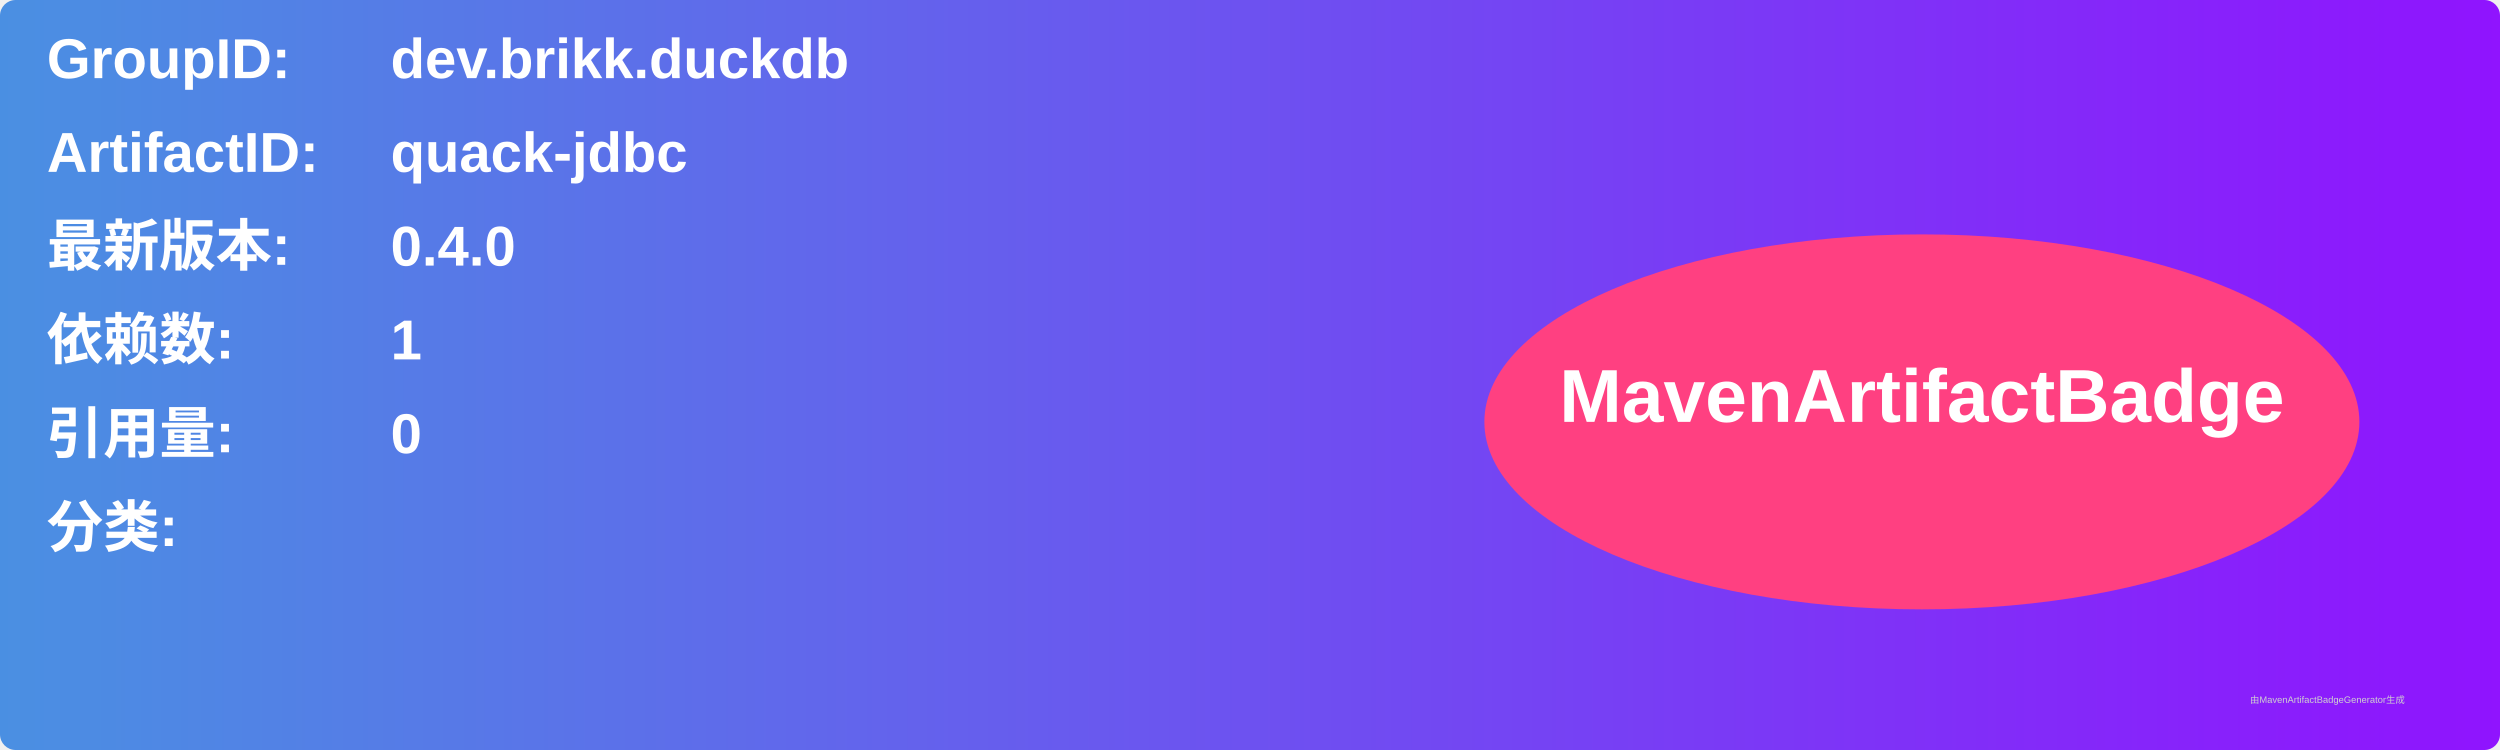
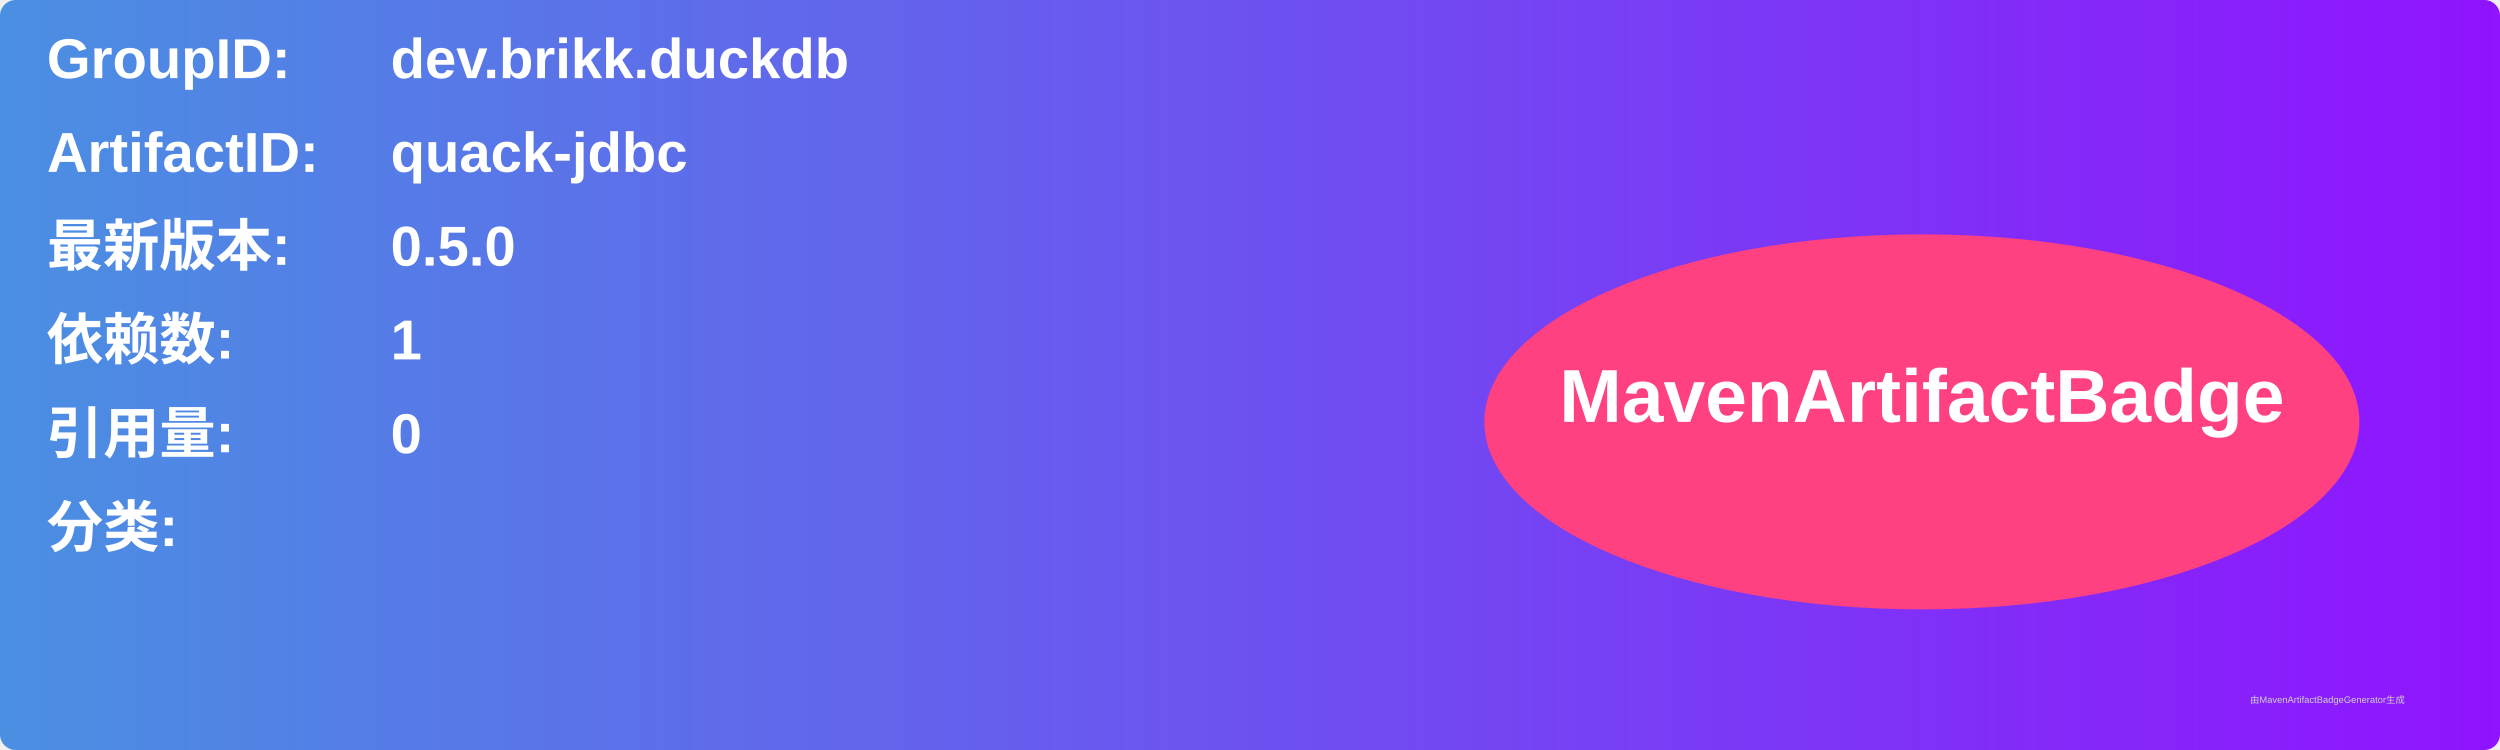
<svg xmlns="http://www.w3.org/2000/svg" width="800" height="240" viewBox="0 0 800 240">
  <linearGradient id="grad" x1="0%" y1="0%" x2="100%" y2="0%">
    <stop offset="0%" stop-color="#4a90e2" />
    <stop offset="100%" stop-color="#9013fe" />
  </linearGradient>
  <rect width="100%" height="100%" rx="5" ry="5" fill="url(#grad)" />
  <g transform="translate(15, 15)">
    <text x="0" y="10" font-family="Arial" font-size="18" fill="white" font-weight="bold" width="260">GroupID:</text>
    <text x="110" y="10" font-family="Arial" font-size="18" fill="white" font-weight="bold" width="460">dev.brikk.duckdb</text>
    <text x="0" y="40" font-family="Arial" font-size="18" fill="white" font-weight="bold" width="260">ArtifactID:</text>
    <text x="110" y="40" font-family="Arial" font-size="18" fill="white" font-weight="bold" width="460">quack-jdbc</text>
    <text x="0" y="70" font-family="Arial" font-size="18" fill="white" font-weight="bold">最新版本:</text>
    <text x="110" y="70" font-family="Arial" font-size="18" fill="white" font-weight="bold">
-       <tspan font-weight="bold">0.4.0</tspan>
+       <tspan font-weight="bold">0.5.0</tspan>
    </text>
    <text x="0" y="100" font-family="Arial" font-size="18" fill="white" font-weight="bold">依赖数: </text>
    <text x="110" y="100" font-family="Arial" font-size="18" fill="white">
      <tspan font-weight="bold">1</tspan>
    </text>
    <text x="0" y="130" font-family="Arial" font-size="18" fill="white" font-weight="bold">引用量: </text>
    <text x="110" y="130" font-family="Arial" font-size="18" fill="white">
      <tspan font-weight="bold">0</tspan>
    </text>
    <text x="0" y="160" font-family="Arial" font-size="18" fill="white" font-weight="bold">分类:</text>
    <text x="10" y="190" font-family="Arial" font-size="10" fill="white">
      <tspan font-weight="bold" />
    </text>
    <ellipse cx="600" cy="120" rx="140" ry="60" fill="#ff4081" />
    <text x="600" y="120" text-anchor="middle" font-family="Arial" font-size="24" fill="white" font-weight="bold">MavenArtifactBadge</text>
  </g>
  <text x="720" y="225" font-family="Arial" font-size="3" fill="#d0d0d0">由MavenArtifactBadgeGenerator生成</text>
</svg>
